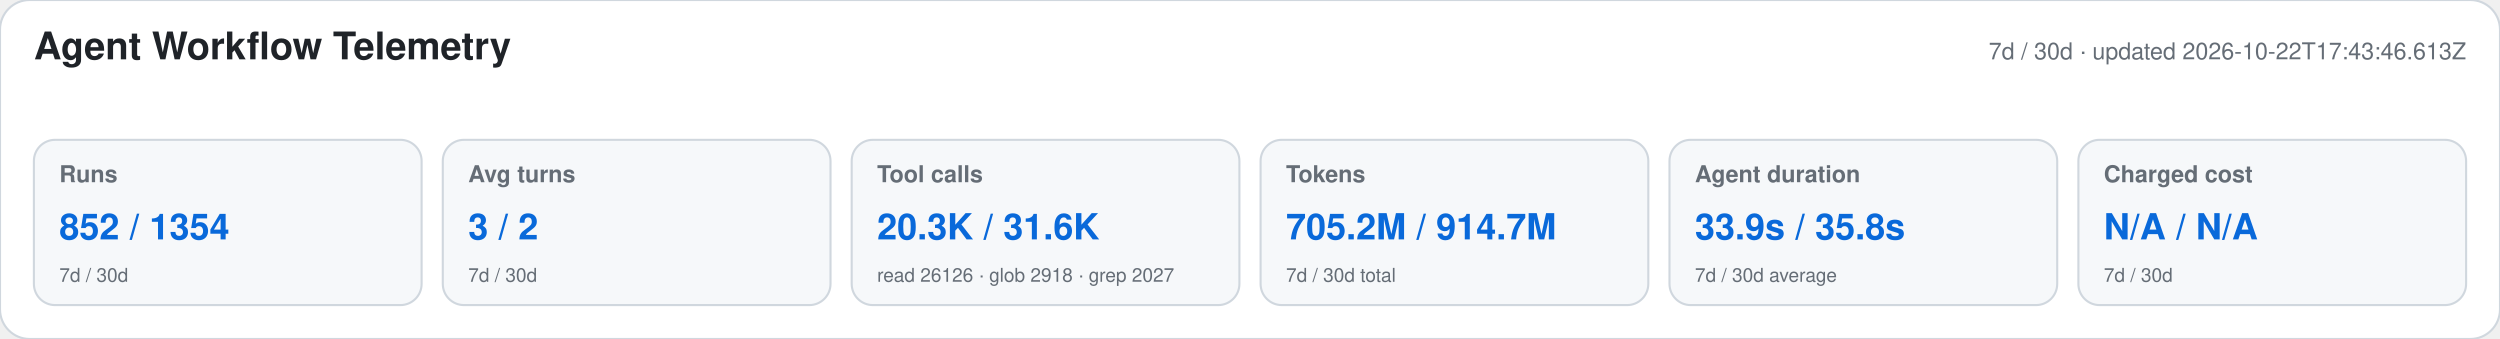
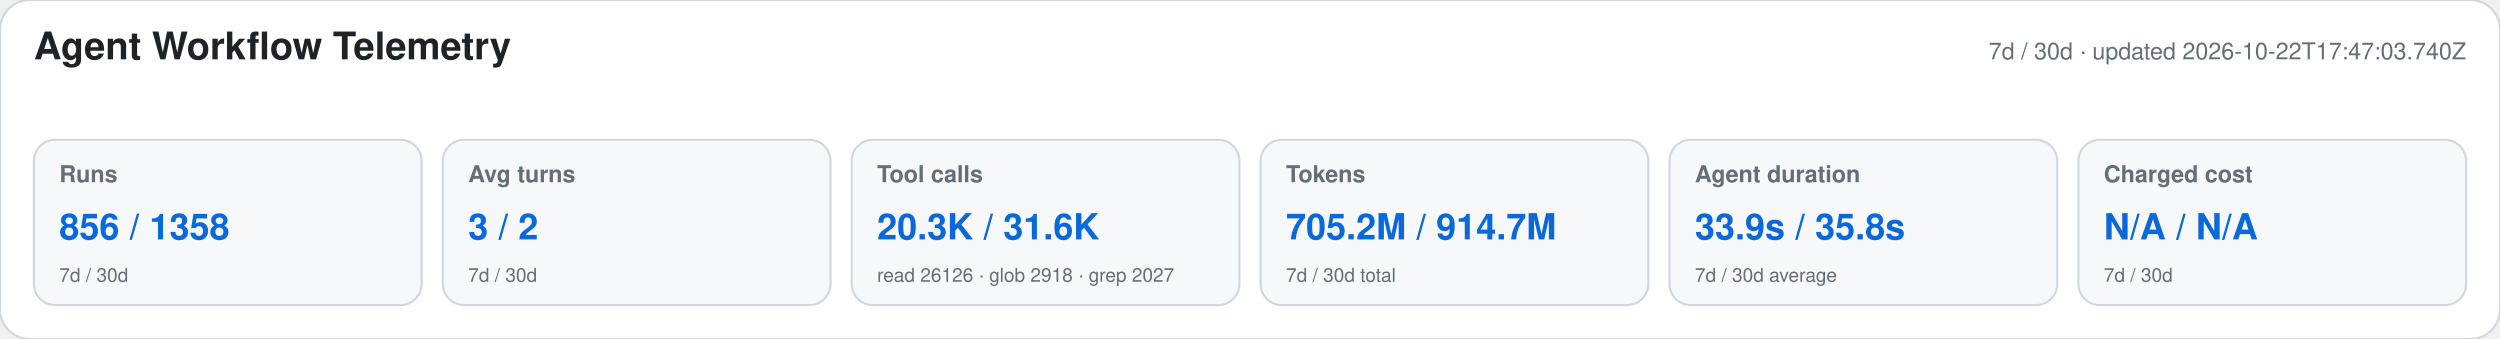
<svg xmlns="http://www.w3.org/2000/svg" width="1180" height="160" viewBox="0 0 1180 160" role="img" aria-labelledby="title desc">
  <style>text{font-family:-apple-system,BlinkMacSystemFont,"Segoe UI",Helvetica,Arial,sans-serif}.heading{font-size:18px;font-weight:650;fill:#1f2328}.meta,.label,.secondary{fill:#656d76}.meta,.label{font-size:11px}.label{font-weight:600}.primary{font-size:17px;font-weight:700;fill:#0969da}.secondary{font-size:9px}</style>
  <rect width="1180" height="160" rx="14" fill="#ffffff" stroke="#d0d7de" />
  <text x="16" y="28" class="heading">Agent Workflow Telemetry</text>
-   <text x="1164" y="28" text-anchor="end" class="meta">7d / 30d · updated 2026-10-22T17:43:46.613Z</text>
+   <text x="1164" y="28" text-anchor="end" class="meta">7d / 30d · updated 2026-10-22T17:47:03.740Z</text>
  <g>
    <rect x="16" y="66" width="183" height="78" rx="10" fill="#f6f8fa" stroke="#d0d7de" />
    <text x="28" y="86" class="label">Runs</text>
-     <text x="28" y="113" class="primary">852 / 1354</text>
+     <text x="28" y="113" class="primary">856 / 1358</text>
    <text x="28" y="133" class="secondary">7d / 30d</text>
  </g>
  <g>
    <rect x="209" y="66" width="183" height="78" rx="10" fill="#f6f8fa" stroke="#d0d7de" />
    <text x="221" y="86" class="label">Avg turns</text>
    <text x="221" y="113" class="primary">3 / 2</text>
    <text x="221" y="133" class="secondary">7d / 30d</text>
  </g>
  <g>
    <rect x="402" y="66" width="183" height="78" rx="10" fill="#f6f8fa" stroke="#d0d7de" />
    <text x="414" y="86" class="label">Tool calls</text>
    <text x="414" y="113" class="primary">20.3K / 31.6K</text>
    <text x="414" y="133" class="secondary">read 26126 · glob 2918 · grep 2027</text>
  </g>
  <g>
    <rect x="595" y="66" width="183" height="78" rx="10" fill="#f6f8fa" stroke="#d0d7de" />
    <text x="607" y="86" class="label">Tokens</text>
    <text x="607" y="113" class="primary">705.2M / 914.7M</text>
    <text x="607" y="133" class="secondary">7d / 30d total</text>
  </g>
  <g>
    <rect x="788" y="66" width="183" height="78" rx="10" fill="#f6f8fa" stroke="#d0d7de" />
    <text x="800" y="86" class="label">Agent duration</text>
    <text x="800" y="113" class="primary">33.9s / 35.8s</text>
    <text x="800" y="133" class="secondary">7d / 30d average</text>
  </g>
  <g>
    <rect x="981" y="66" width="183" height="78" rx="10" fill="#f6f8fa" stroke="#d0d7de" />
    <text x="993" y="86" class="label">Charged cost</text>
    <text x="993" y="113" class="primary">N/A / N/A</text>
    <text x="993" y="133" class="secondary">7d / 30d</text>
  </g>
</svg>
